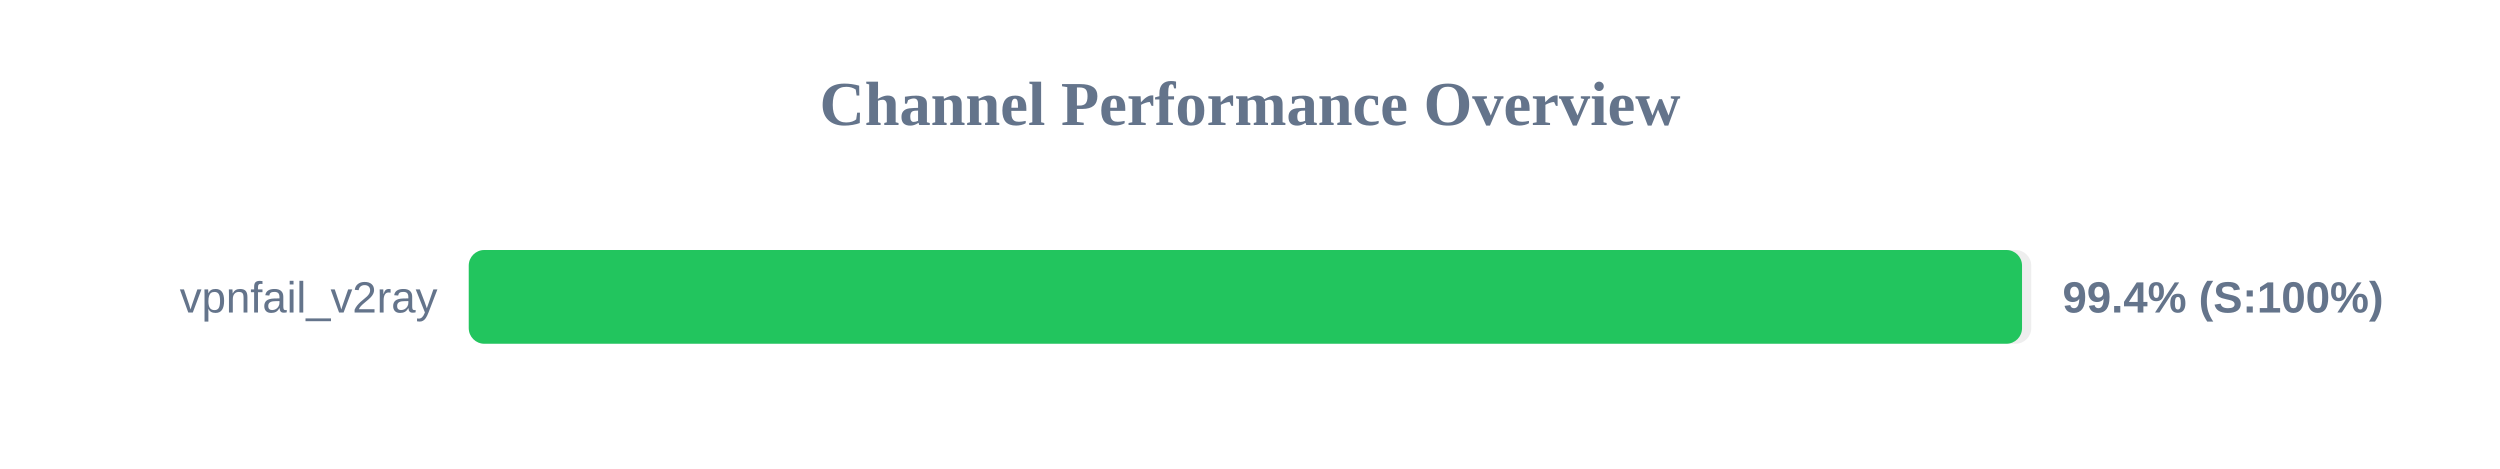
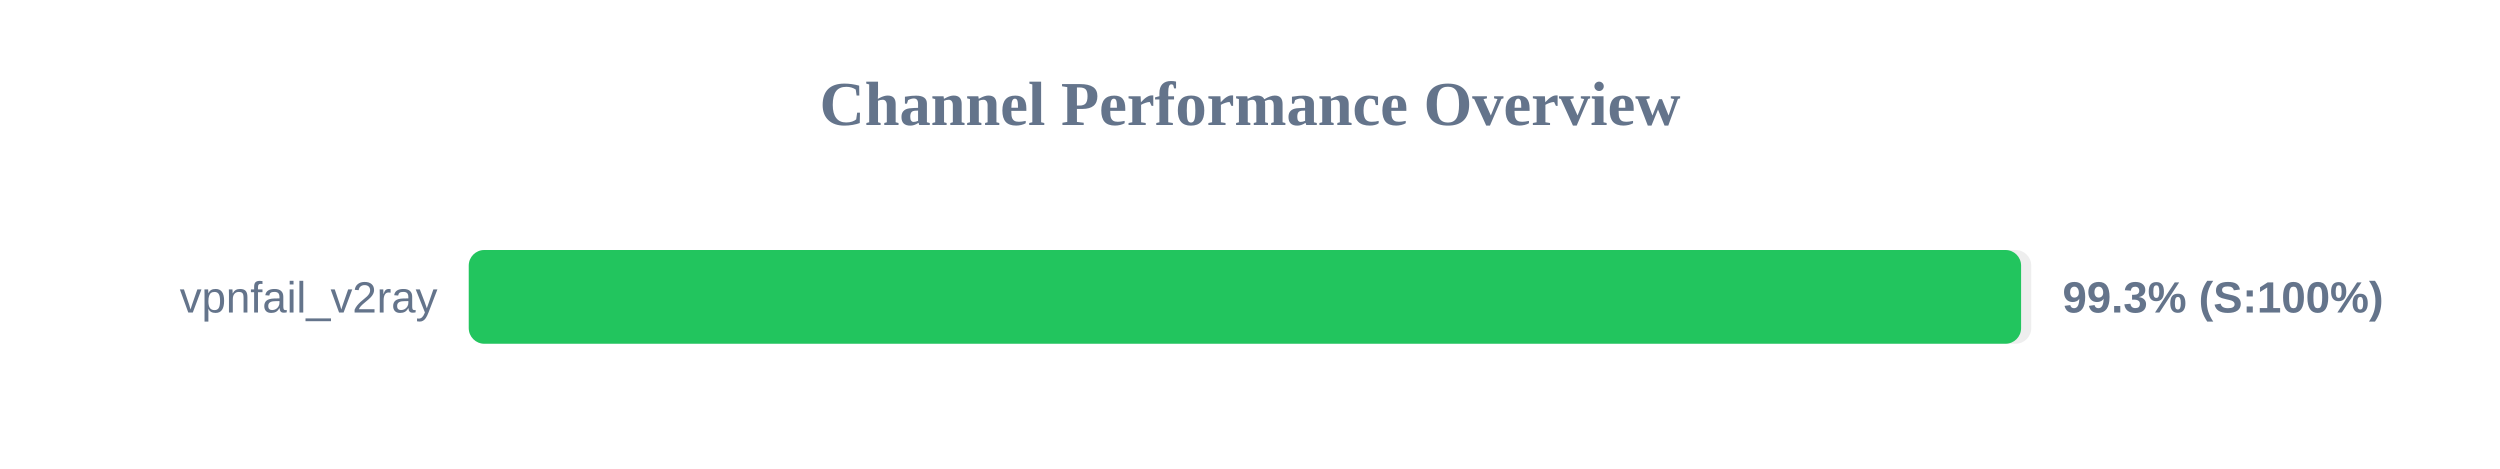
<svg xmlns="http://www.w3.org/2000/svg" width="800" height="150" version="1.1">
  <style>
        .row { font: 14px Arial; fill: #64748b; }
        .score { font: bold 14px Arial; fill: #64748b; }
    </style>
  <text x="400" y="40" text-anchor="middle" font-size="20px" font-weight="bold" fill="#64748b">Channel Performance Overview</text>
  <rect x="150" y="80" width="500" height="30" fill="#eee" rx="5" />
-   <rect x="150" y="80" width="497.05" height="30" fill="#22c55e" rx="5" />
+   <rect x="150" y="80" width="496.75" height="30" fill="#22c55e" rx="5" />
  <text x="140" y="100" text-anchor="end" class="row">vpnfail_v2ray</text>
-   <text x="660" y="100" text-anchor="start" class="score">99.4% (S:100%)</text>
+   <text x="660" y="100" text-anchor="start" class="score">99.3% (S:100%)</text>
</svg>
